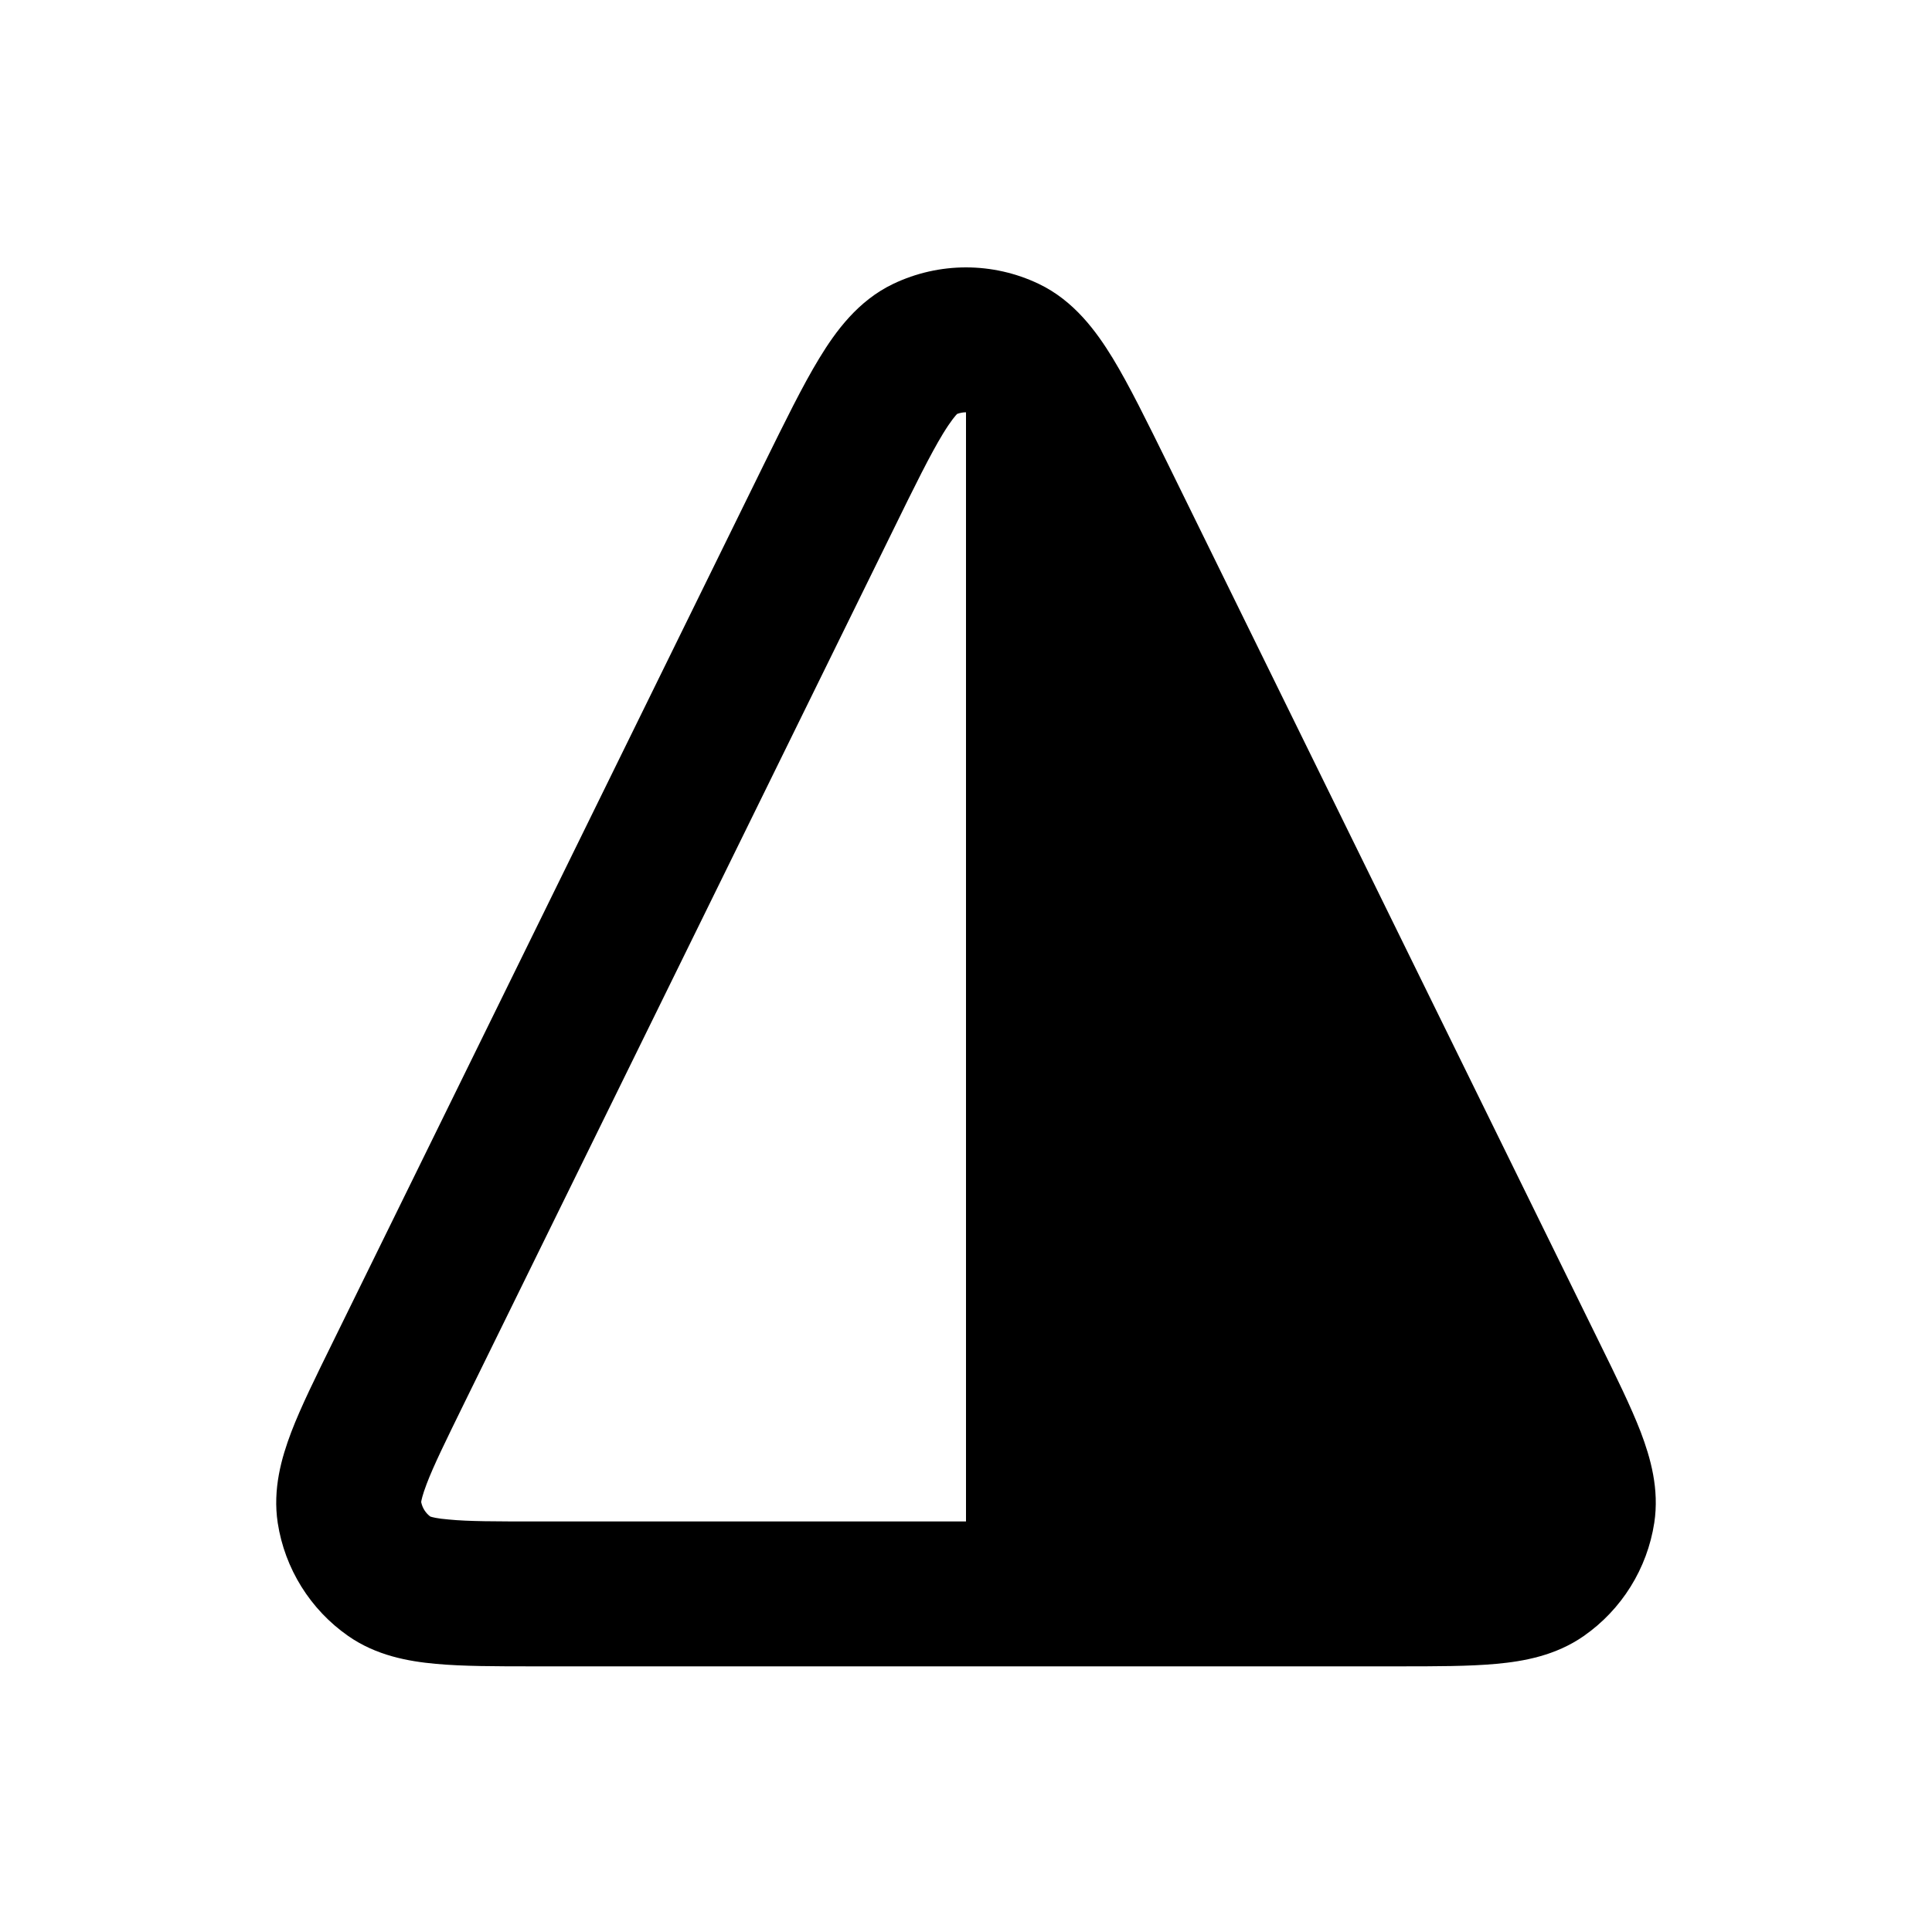
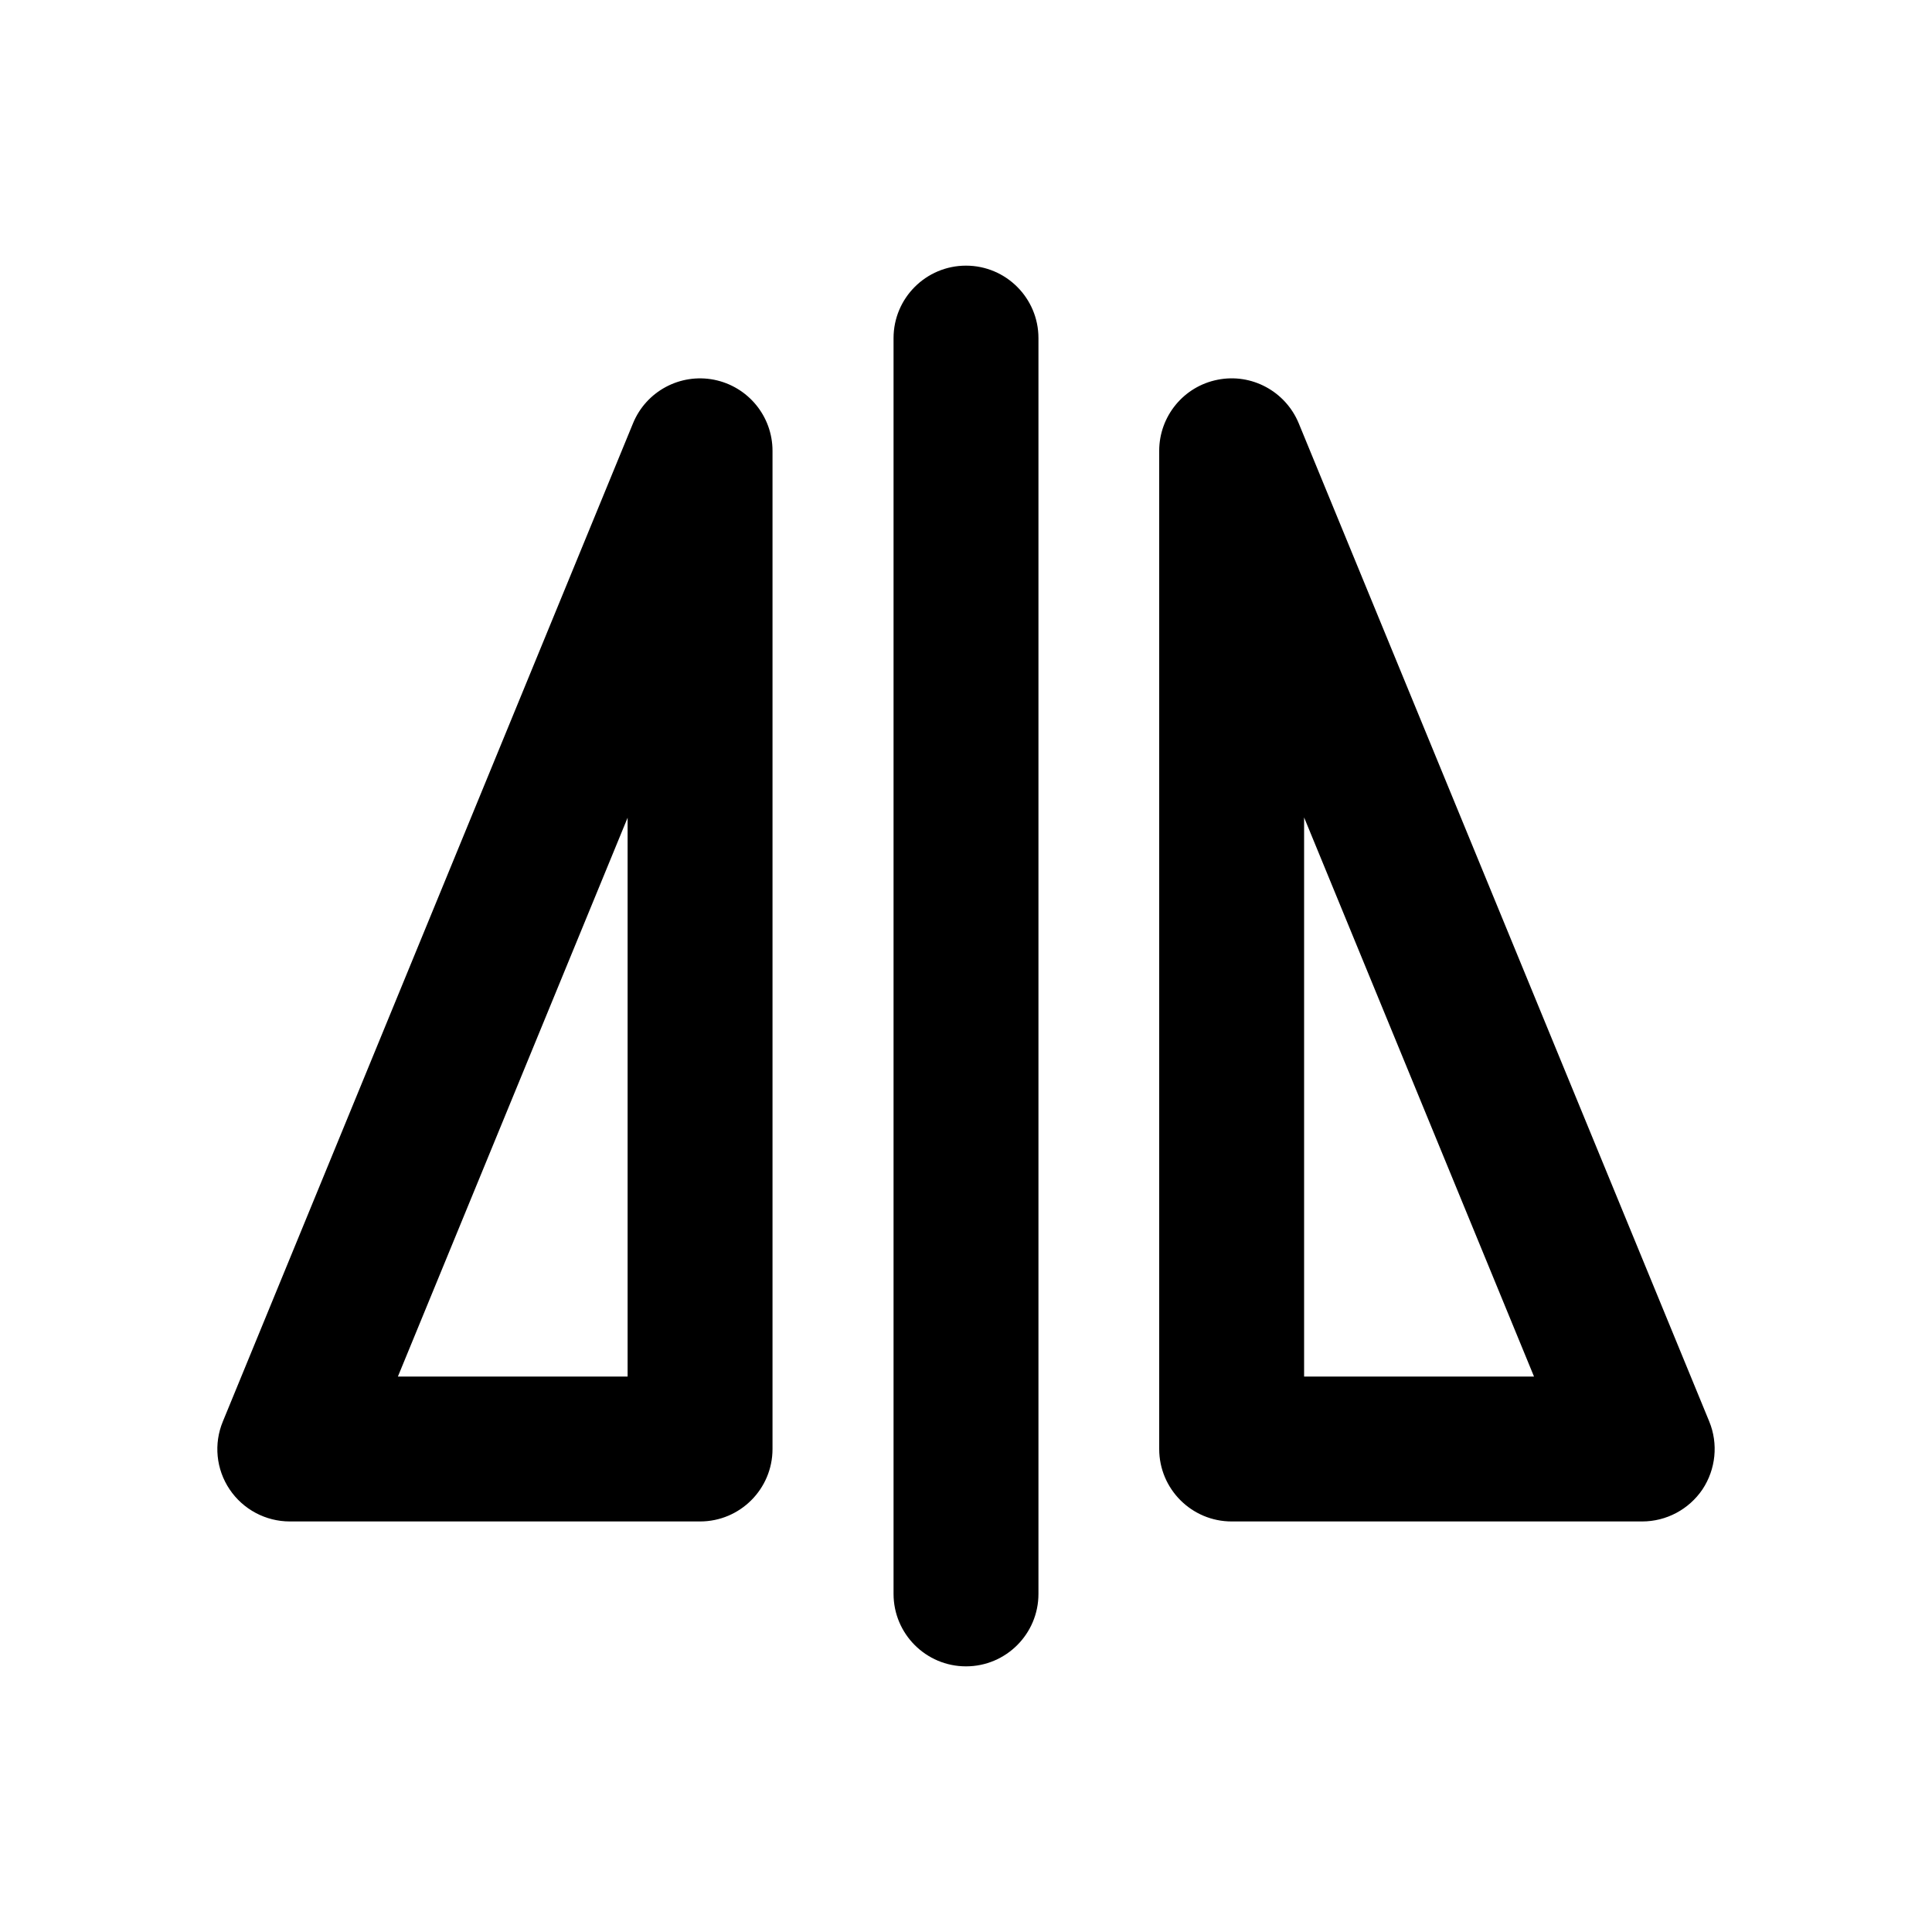
<svg xmlns="http://www.w3.org/2000/svg" viewBox="0 0 20 20">
-   <path fill-rule="evenodd" d="M3.445 13.894c-.175.356-.33.669-.43.931-.102.269-.193.59-.14.94.073.473.337.897.73 1.171.29.202.619.262.905.288.28.026.628.026 1.025.026h8.93c.397 0 .745 0 1.025-.026.286-.026.615-.086.905-.288.393-.274.657-.698.73-1.172.053-.349-.038-.67-.14-.939-.101-.262-.255-.575-.43-.931l-4.461-9.083c-.218-.442-.403-.82-.575-1.103-.17-.278-.401-.595-.765-.769-.477-.228-1.031-.228-1.508 0-.364.174-.595.49-.765.77-.172.282-.357.66-.575 1.102l-4.461 9.083Zm1.009 1.805c-.049-.037-.082-.09-.094-.15.002-.016.012-.07.057-.188.072-.19.195-.44.389-.836l4.431-9.02c.237-.484.393-.799.525-1.016.084-.137.132-.19.146-.204.03-.011.06-.017.092-.017v11.482h-4.431c-.44 0-.72 0-.922-.02-.126-.01-.179-.026-.193-.031Z" />
+   <path fill-rule="evenodd" d="M10 17.25c-.414 0-.75-.336-.75-.75v-13c0-.414.336-.75.75-.75s.75.336.75.75v13c0 .414-.336.75-.75.75Z" clip-rule="evenodd" style="fill:color(display-p3 .29 .29 .29);fill-opacity:1" />
+   <path fill-rule="evenodd" d="M12.75 15.75c-.414 0-.75-.336-.75-.75v-10.333c0-.358.253-.667.605-.736.351-.07.702.12.839.45l4.25 10.334c.095.231.068.495-.07.703-.14.207-.374.332-.624.332h-4.25Zm.75-1.5h2.38l-2.38-5.788v5.788Z" clip-rule="evenodd" style="fill:color(display-p3 .29 .29 .29);fill-opacity:1" />
+   <path fill-rule="evenodd" d="M2.377 15.418c-.14-.208-.166-.472-.07-.703l4.246-10.333c.136-.332.488-.52.839-.451.351.07.605.377.605.736v10.333c0 .414-.336.75-.75.75h-4.247c-.25 0-.484-.125-.623-.332Zm1.742-1.168h2.378v-5.785l-2.378 5.785Z" clip-rule="evenodd" style="fill:color(display-p3 .29 .29 .29);fill-opacity:1" />
</svg>
